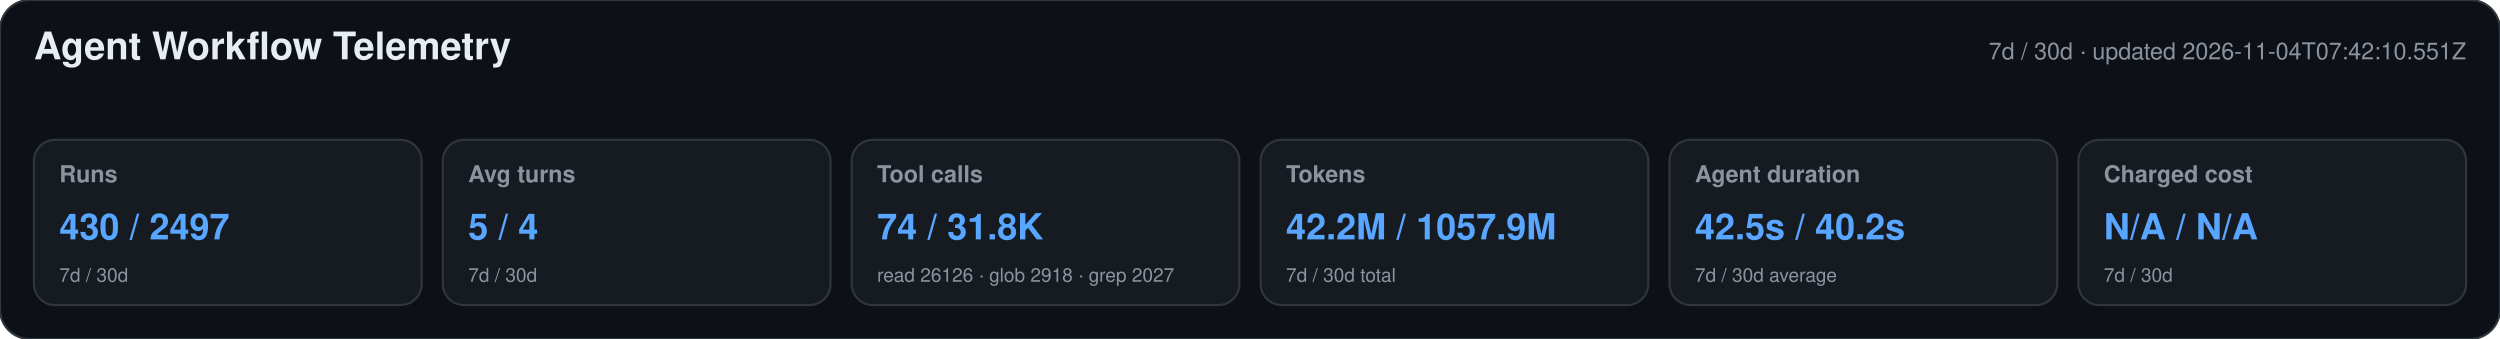
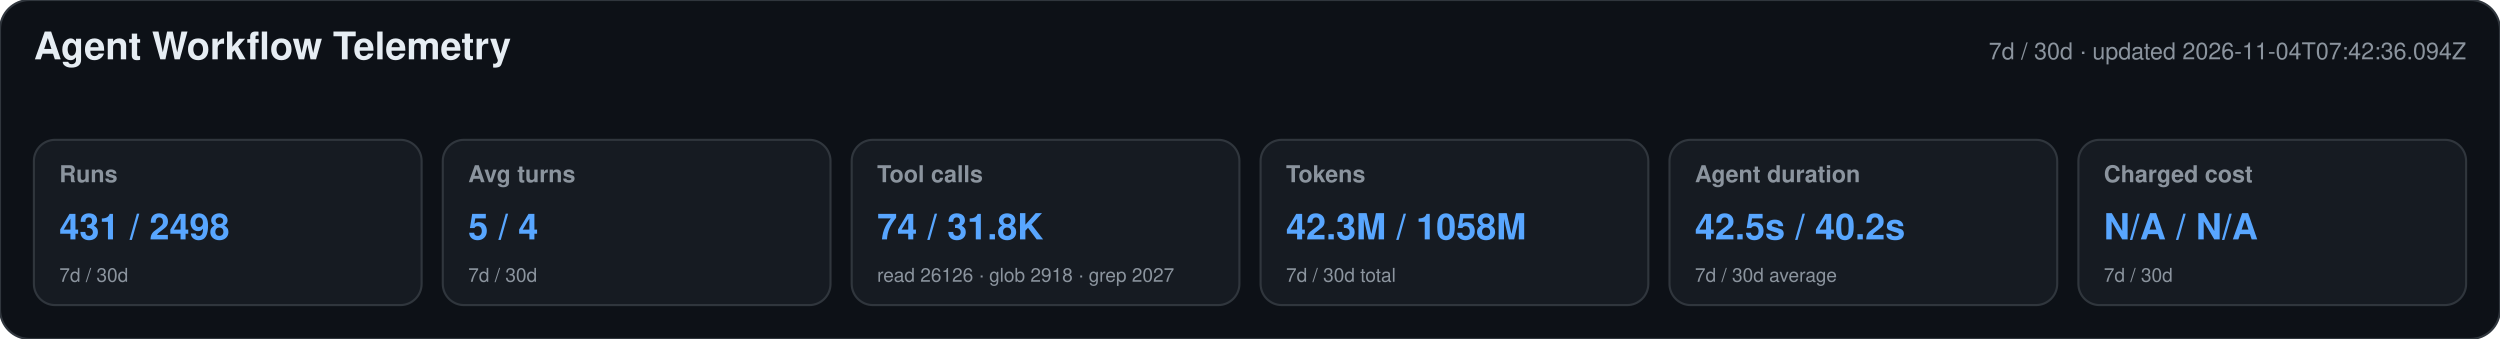
<svg xmlns="http://www.w3.org/2000/svg" width="1180" height="160" viewBox="0 0 1180 160" role="img" aria-labelledby="title desc">
  <style>text{font-family:-apple-system,BlinkMacSystemFont,"Segoe UI",Helvetica,Arial,sans-serif}.heading{font-size:18px;font-weight:650;fill:#e6edf3}.meta,.label,.secondary{fill:#8b949e}.meta,.label{font-size:11px}.label{font-weight:600}.primary{font-size:17px;font-weight:700;fill:#58a6ff}.secondary{font-size:9px}</style>
  <rect width="1180" height="160" rx="14" fill="#0d1117" stroke="#30363d" />
  <text x="16" y="28" class="heading">Agent Workflow Telemetry</text>
-   <text x="1164" y="28" text-anchor="end" class="meta">7d / 30d · updated 2026-11-04T07:42:10.551Z</text>
+   <text x="1164" y="28" text-anchor="end" class="meta">7d / 30d · updated 2026-11-04T07:42:36.094Z</text>
  <g>
    <rect x="16" y="66" width="183" height="78" rx="10" fill="#161b22" stroke="#30363d" />
    <text x="28" y="86" class="label">Runs</text>
-     <text x="28" y="113" class="primary">430 / 2497</text>
+     <text x="28" y="113" class="primary">431 / 2498</text>
    <text x="28" y="133" class="secondary">7d / 30d</text>
  </g>
  <g>
    <rect x="209" y="66" width="183" height="78" rx="10" fill="#161b22" stroke="#30363d" />
    <text x="221" y="86" class="label">Avg turns</text>
    <text x="221" y="113" class="primary">5 / 4</text>
    <text x="221" y="133" class="secondary">7d / 30d</text>
  </g>
  <g>
    <rect x="402" y="66" width="183" height="78" rx="10" fill="#161b22" stroke="#30363d" />
    <text x="414" y="86" class="label">Tool calls</text>
    <text x="414" y="113" class="primary">74 / 31.8K</text>
    <text x="414" y="133" class="secondary">read 26126 · glob 2918 · grep 2027</text>
  </g>
  <g>
    <rect x="595" y="66" width="183" height="78" rx="10" fill="#161b22" stroke="#30363d" />
    <text x="607" y="86" class="label">Tokens</text>
-     <text x="607" y="113" class="primary">42.2M / 1057.9M</text>
+     <text x="607" y="113" class="primary">42.3M / 1058M</text>
    <text x="607" y="133" class="secondary">7d / 30d total</text>
  </g>
  <g>
    <rect x="788" y="66" width="183" height="78" rx="10" fill="#161b22" stroke="#30363d" />
    <text x="800" y="86" class="label">Agent duration</text>
    <text x="800" y="113" class="primary">42.5s / 40.2s</text>
    <text x="800" y="133" class="secondary">7d / 30d average</text>
  </g>
  <g>
    <rect x="981" y="66" width="183" height="78" rx="10" fill="#161b22" stroke="#30363d" />
    <text x="993" y="86" class="label">Charged cost</text>
    <text x="993" y="113" class="primary">N/A / N/A</text>
    <text x="993" y="133" class="secondary">7d / 30d</text>
  </g>
</svg>
